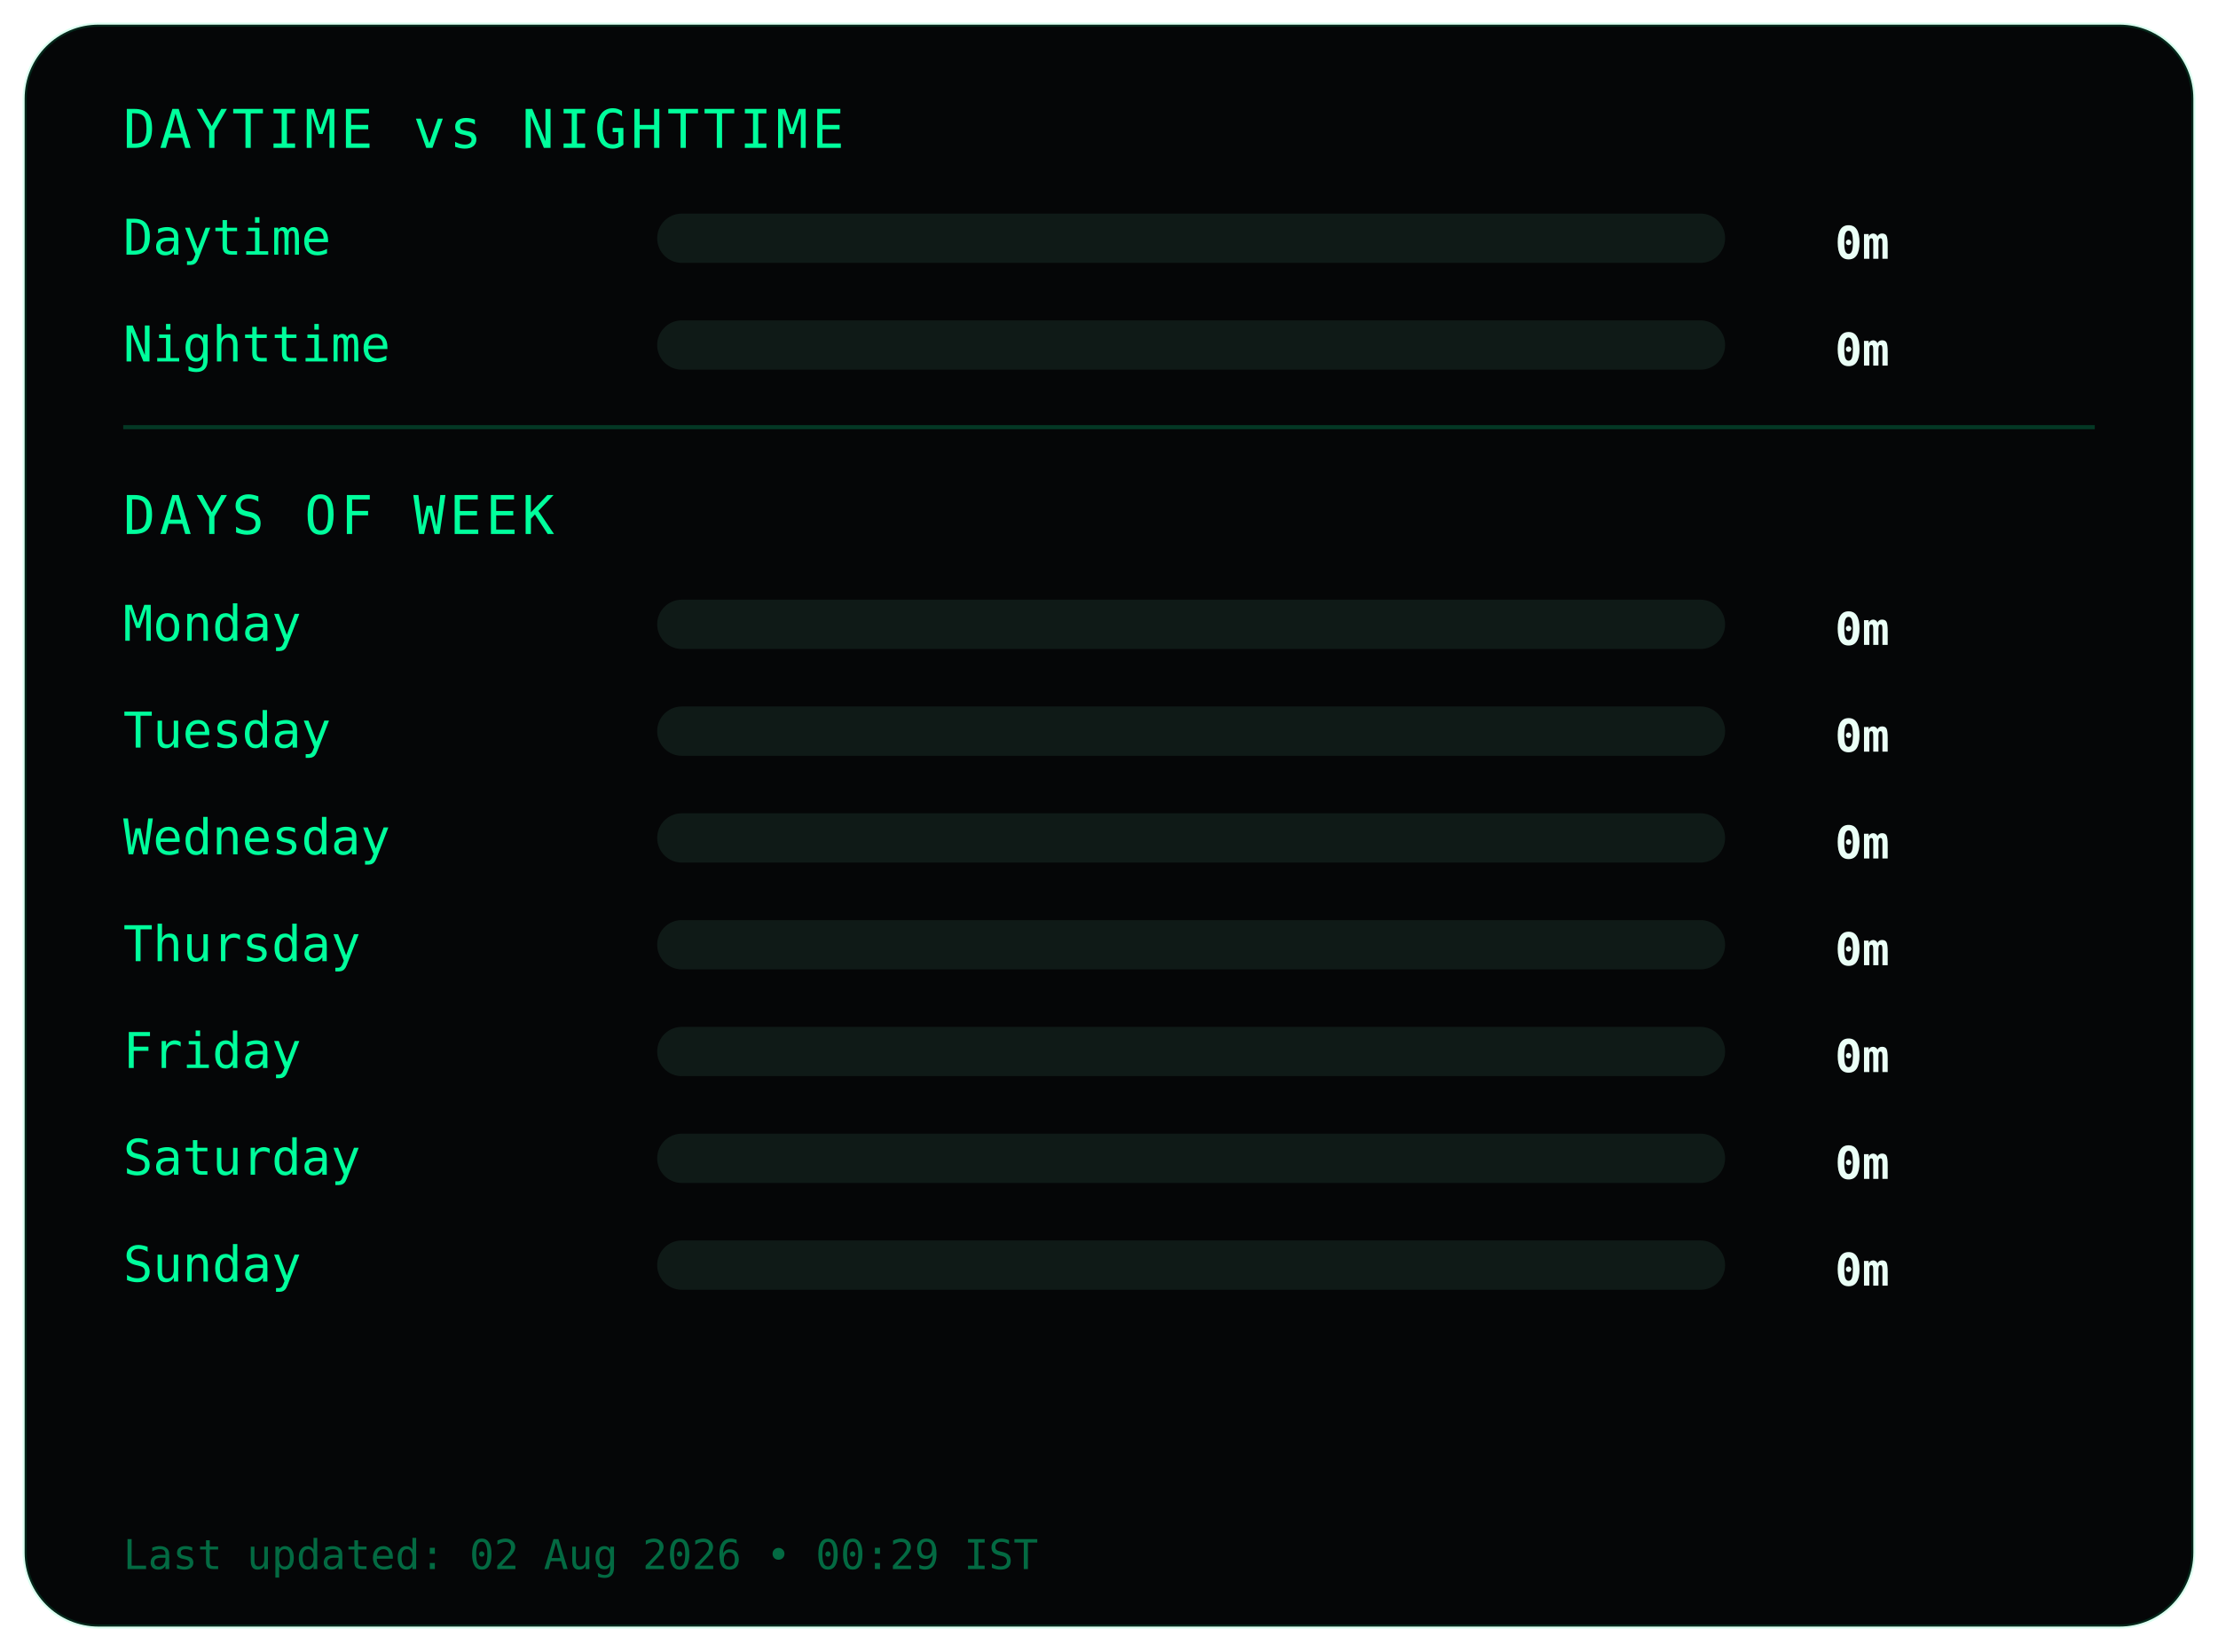
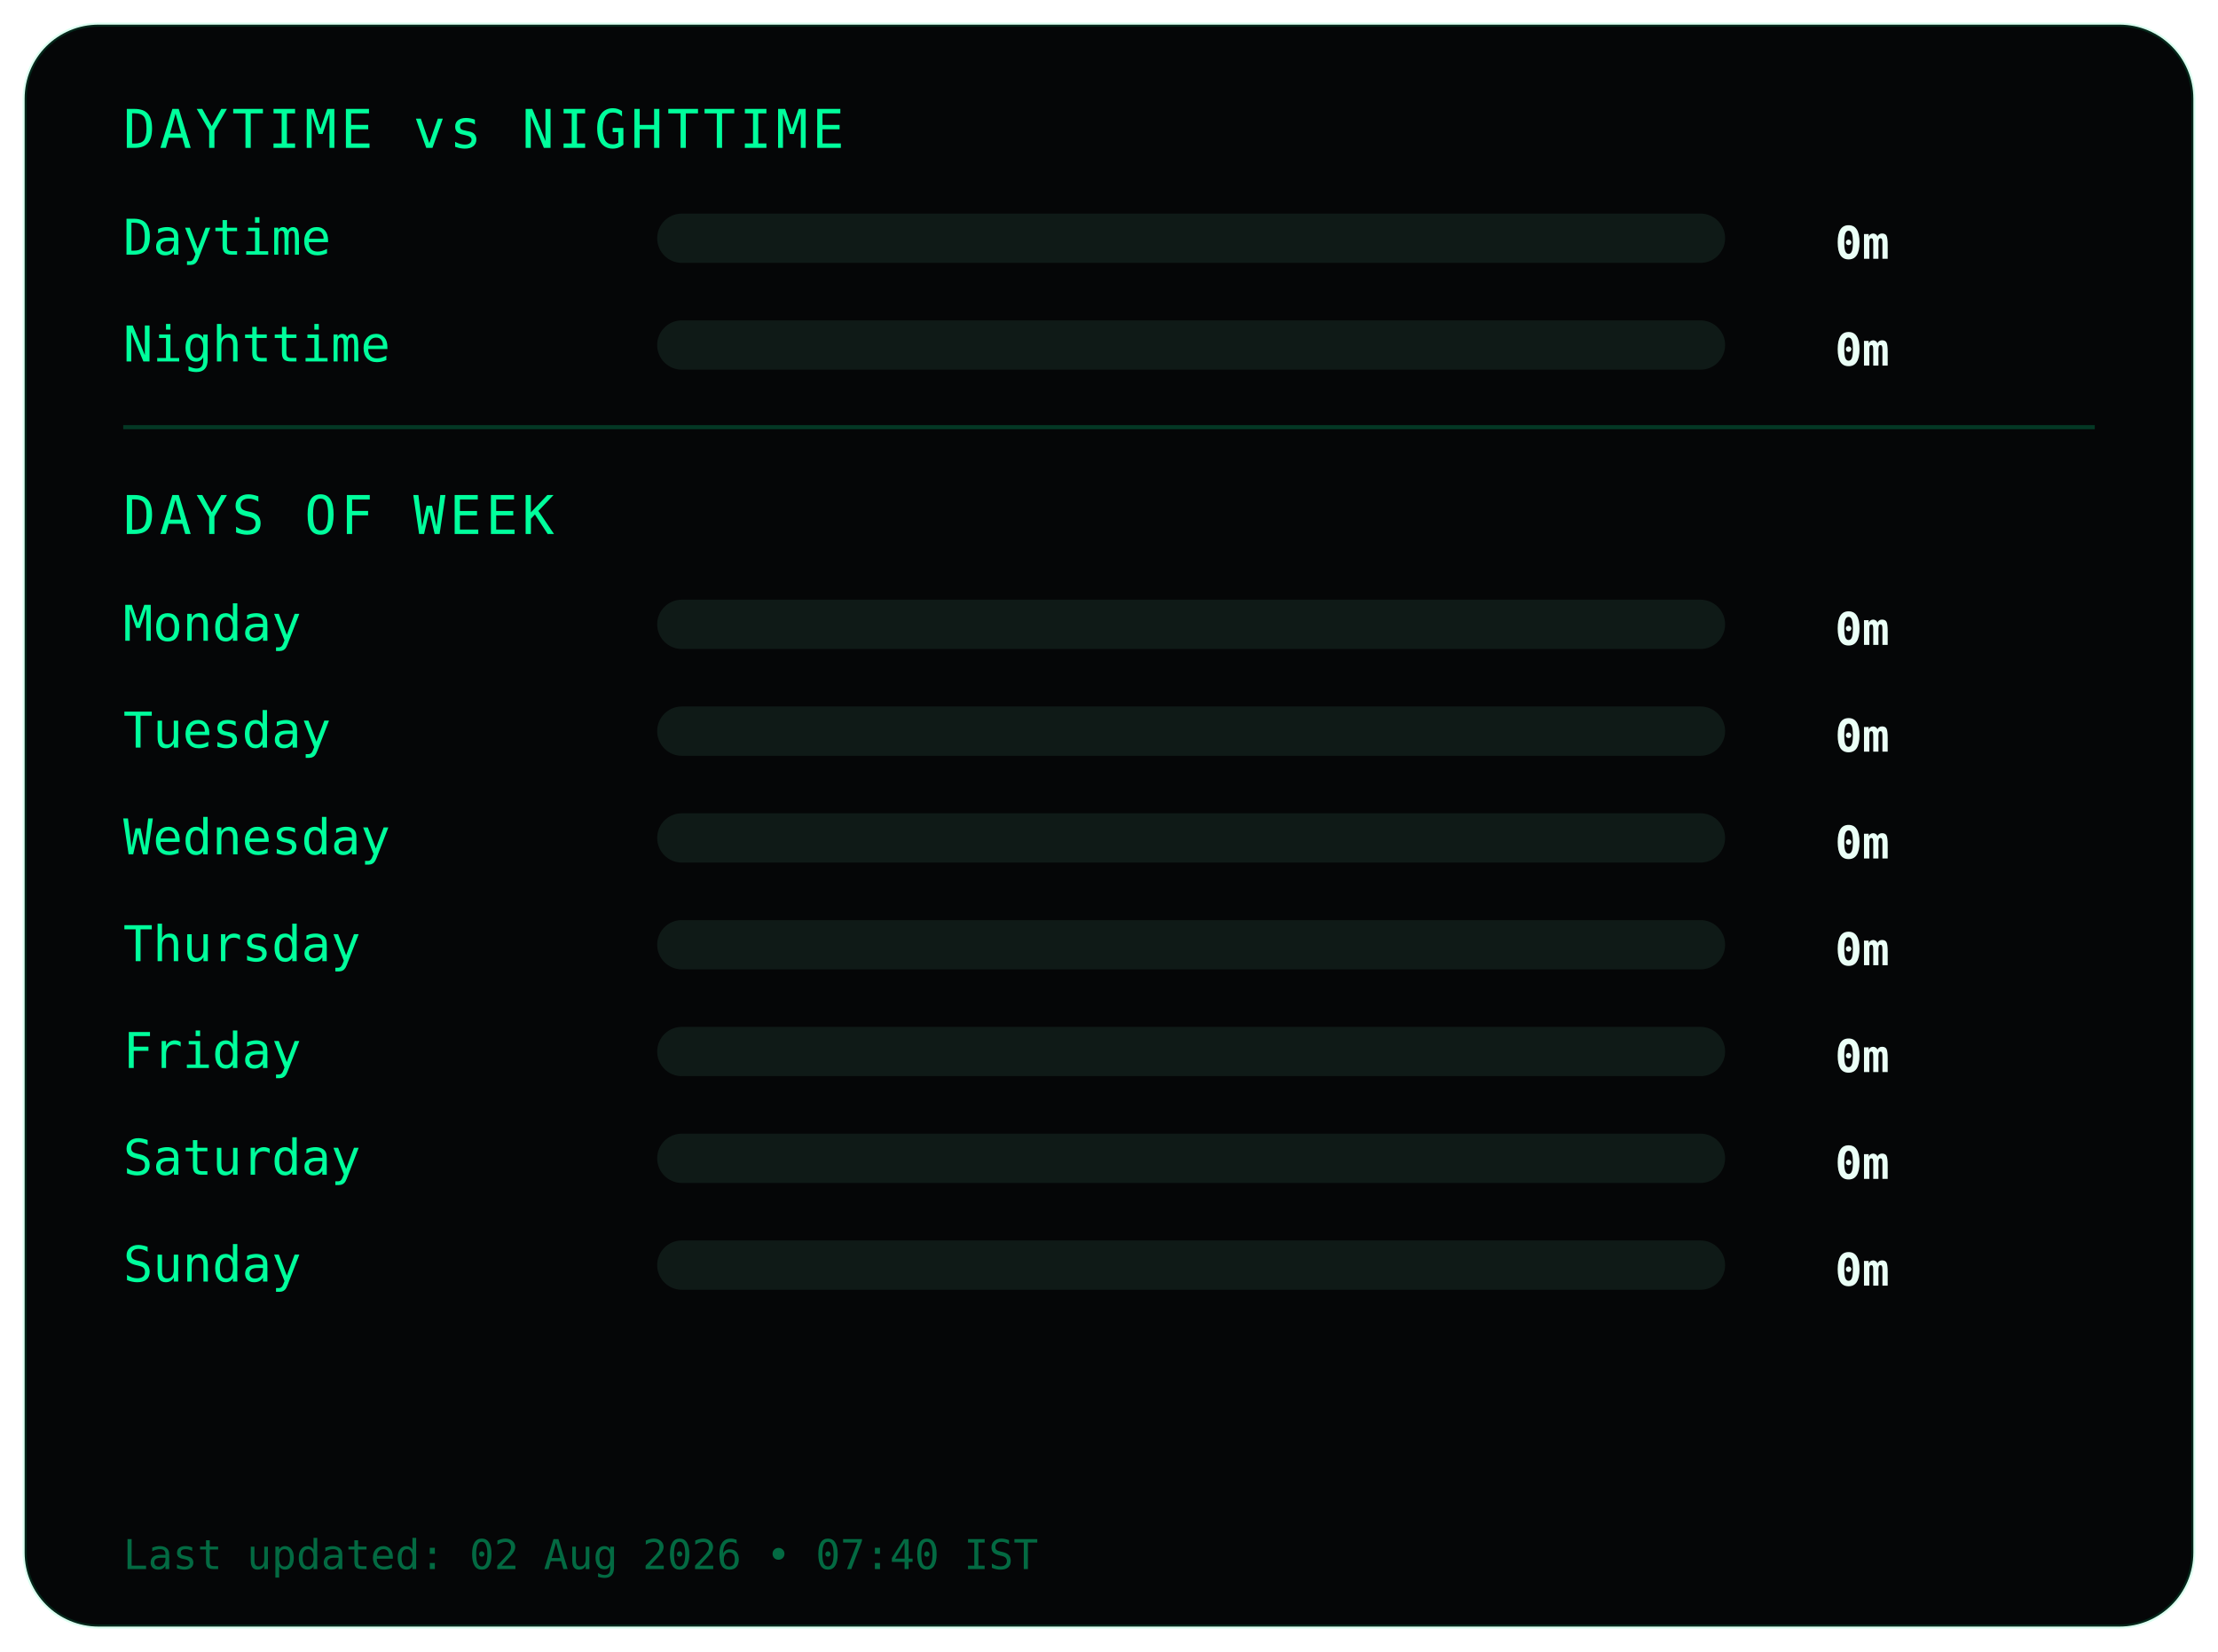
<svg xmlns="http://www.w3.org/2000/svg" width="540" height="402">
  <style>
.frame {
  fill:#050607;
  stroke:#00ff9c22;
  stroke-width:1;
}
.title {
  fill:#00ff9c;
  font-family:monospace;
  font-size:13px;
  letter-spacing:1px;
}
.label {
  fill:#00ff9c;
  font-family:monospace;
  font-size:12px;
}
.value {
  fill:#eafff6;
  font-family:monospace;
  font-size:11px;
  font-weight:bold;
  text-anchor:end;
}
.bar-bg { fill:#0f1a17; }
.bar { fill:#00ff9c; }
.divider { stroke:#00ff9c33; }
.footer {
  fill:#00ff9c66;
  font-family:monospace;
  font-size:10px;
}
</style>
  <rect class="frame" x="6" y="6" rx="18" width="528" height="390" />
  <text class="title" x="30" y="36">DAYTIME vs NIGHTTIME</text>
  <text class="label" x="30" y="62">Daytime</text>
  <rect class="bar-bg" x="160" y="52" width="260" height="12" rx="6" />
  <rect class="bar" x="160" y="52" width="0" height="12" rx="6" />
  <text class="value" x="460" y="63">0m</text>
  <text class="label" x="30" y="88">Nighttime</text>
  <rect class="bar-bg" x="160" y="78" width="260" height="12" rx="6" />
  <rect class="bar" x="160" y="78" width="0" height="12" rx="6" />
  <text class="value" x="460" y="89">0m</text>
  <line class="divider" x1="30" y1="104" x2="510" y2="104" />
  <text class="title" x="30" y="130">DAYS OF WEEK</text>
  <text class="label" x="30" y="156">Monday</text>
  <rect class="bar-bg" x="160" y="146" width="260" height="12" rx="6" />
  <rect class="bar" x="160" y="146" width="0" height="12" rx="6" />
  <text class="value" x="460" y="157">0m</text>
  <text class="label" x="30" y="182">Tuesday</text>
  <rect class="bar-bg" x="160" y="172" width="260" height="12" rx="6" />
  <rect class="bar" x="160" y="172" width="0" height="12" rx="6" />
  <text class="value" x="460" y="183">0m</text>
  <text class="label" x="30" y="208">Wednesday</text>
  <rect class="bar-bg" x="160" y="198" width="260" height="12" rx="6" />
  <rect class="bar" x="160" y="198" width="0" height="12" rx="6" />
  <text class="value" x="460" y="209">0m</text>
  <text class="label" x="30" y="234">Thursday</text>
  <rect class="bar-bg" x="160" y="224" width="260" height="12" rx="6" />
  <rect class="bar" x="160" y="224" width="0" height="12" rx="6" />
  <text class="value" x="460" y="235">0m</text>
  <text class="label" x="30" y="260">Friday</text>
  <rect class="bar-bg" x="160" y="250" width="260" height="12" rx="6" />
  <rect class="bar" x="160" y="250" width="0" height="12" rx="6" />
  <text class="value" x="460" y="261">0m</text>
  <text class="label" x="30" y="286">Saturday</text>
  <rect class="bar-bg" x="160" y="276" width="260" height="12" rx="6" />
  <rect class="bar" x="160" y="276" width="0" height="12" rx="6" />
  <text class="value" x="460" y="287">0m</text>
  <text class="label" x="30" y="312">Sunday</text>
  <rect class="bar-bg" x="160" y="302" width="260" height="12" rx="6" />
  <rect class="bar" x="160" y="302" width="0" height="12" rx="6" />
  <text class="value" x="460" y="313">0m</text>
  <text class="footer" x="30" y="382">
- Last updated: 02 Aug 2026 • 00:29 IST
+ Last updated: 02 Aug 2026 • 07:40 IST
</text>
</svg>
